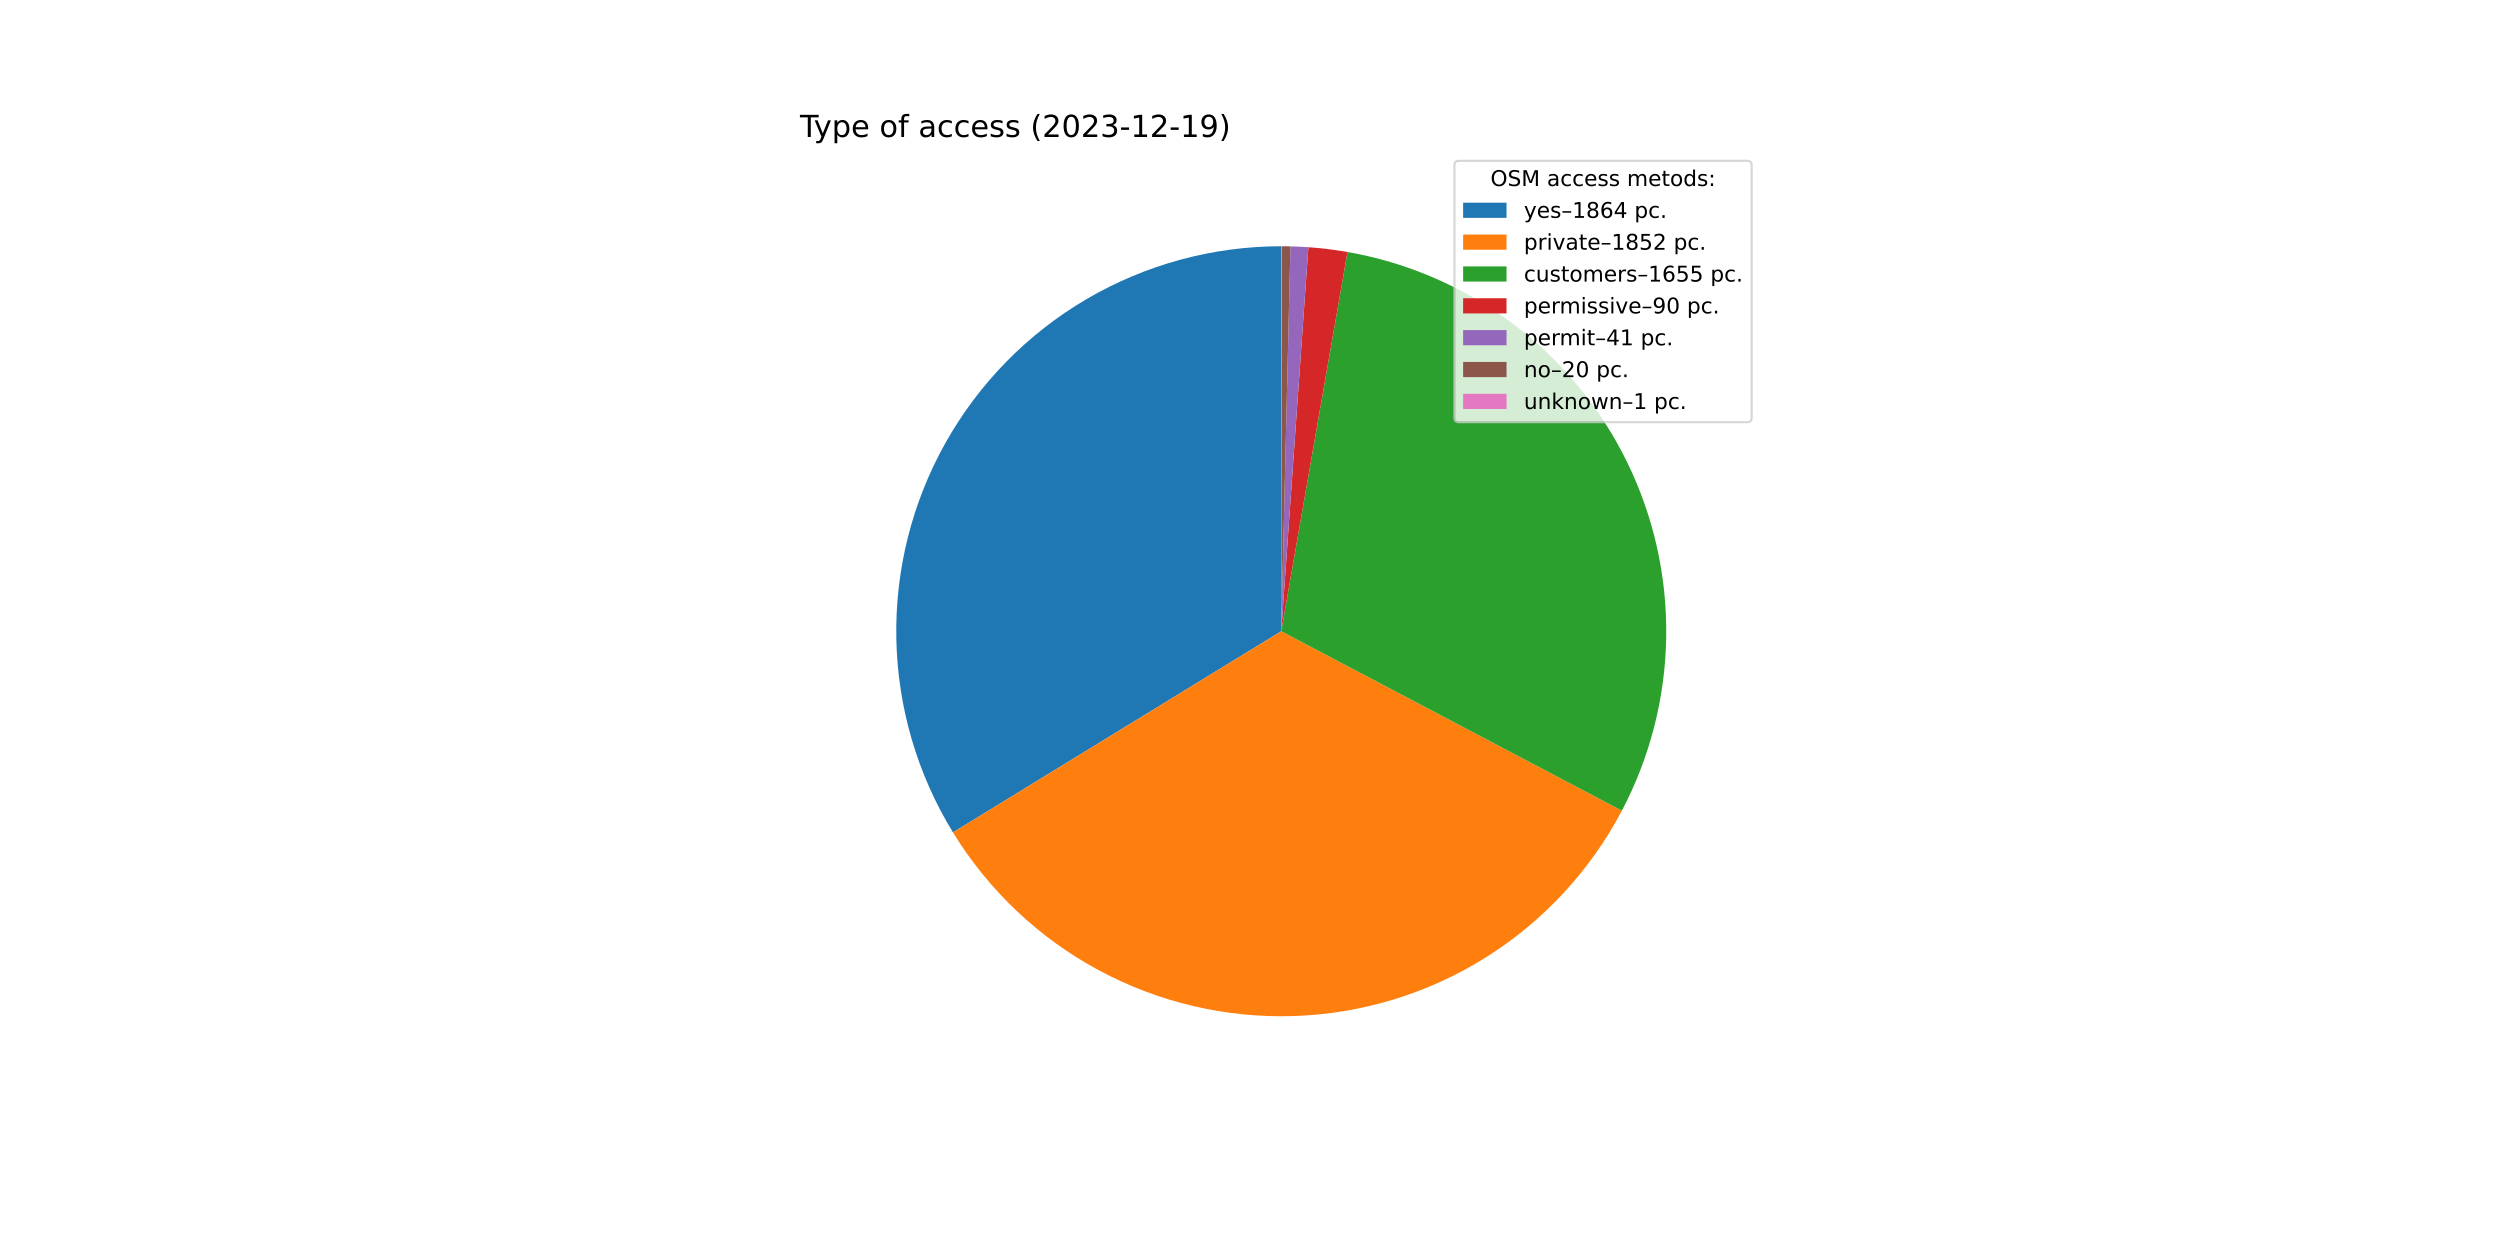
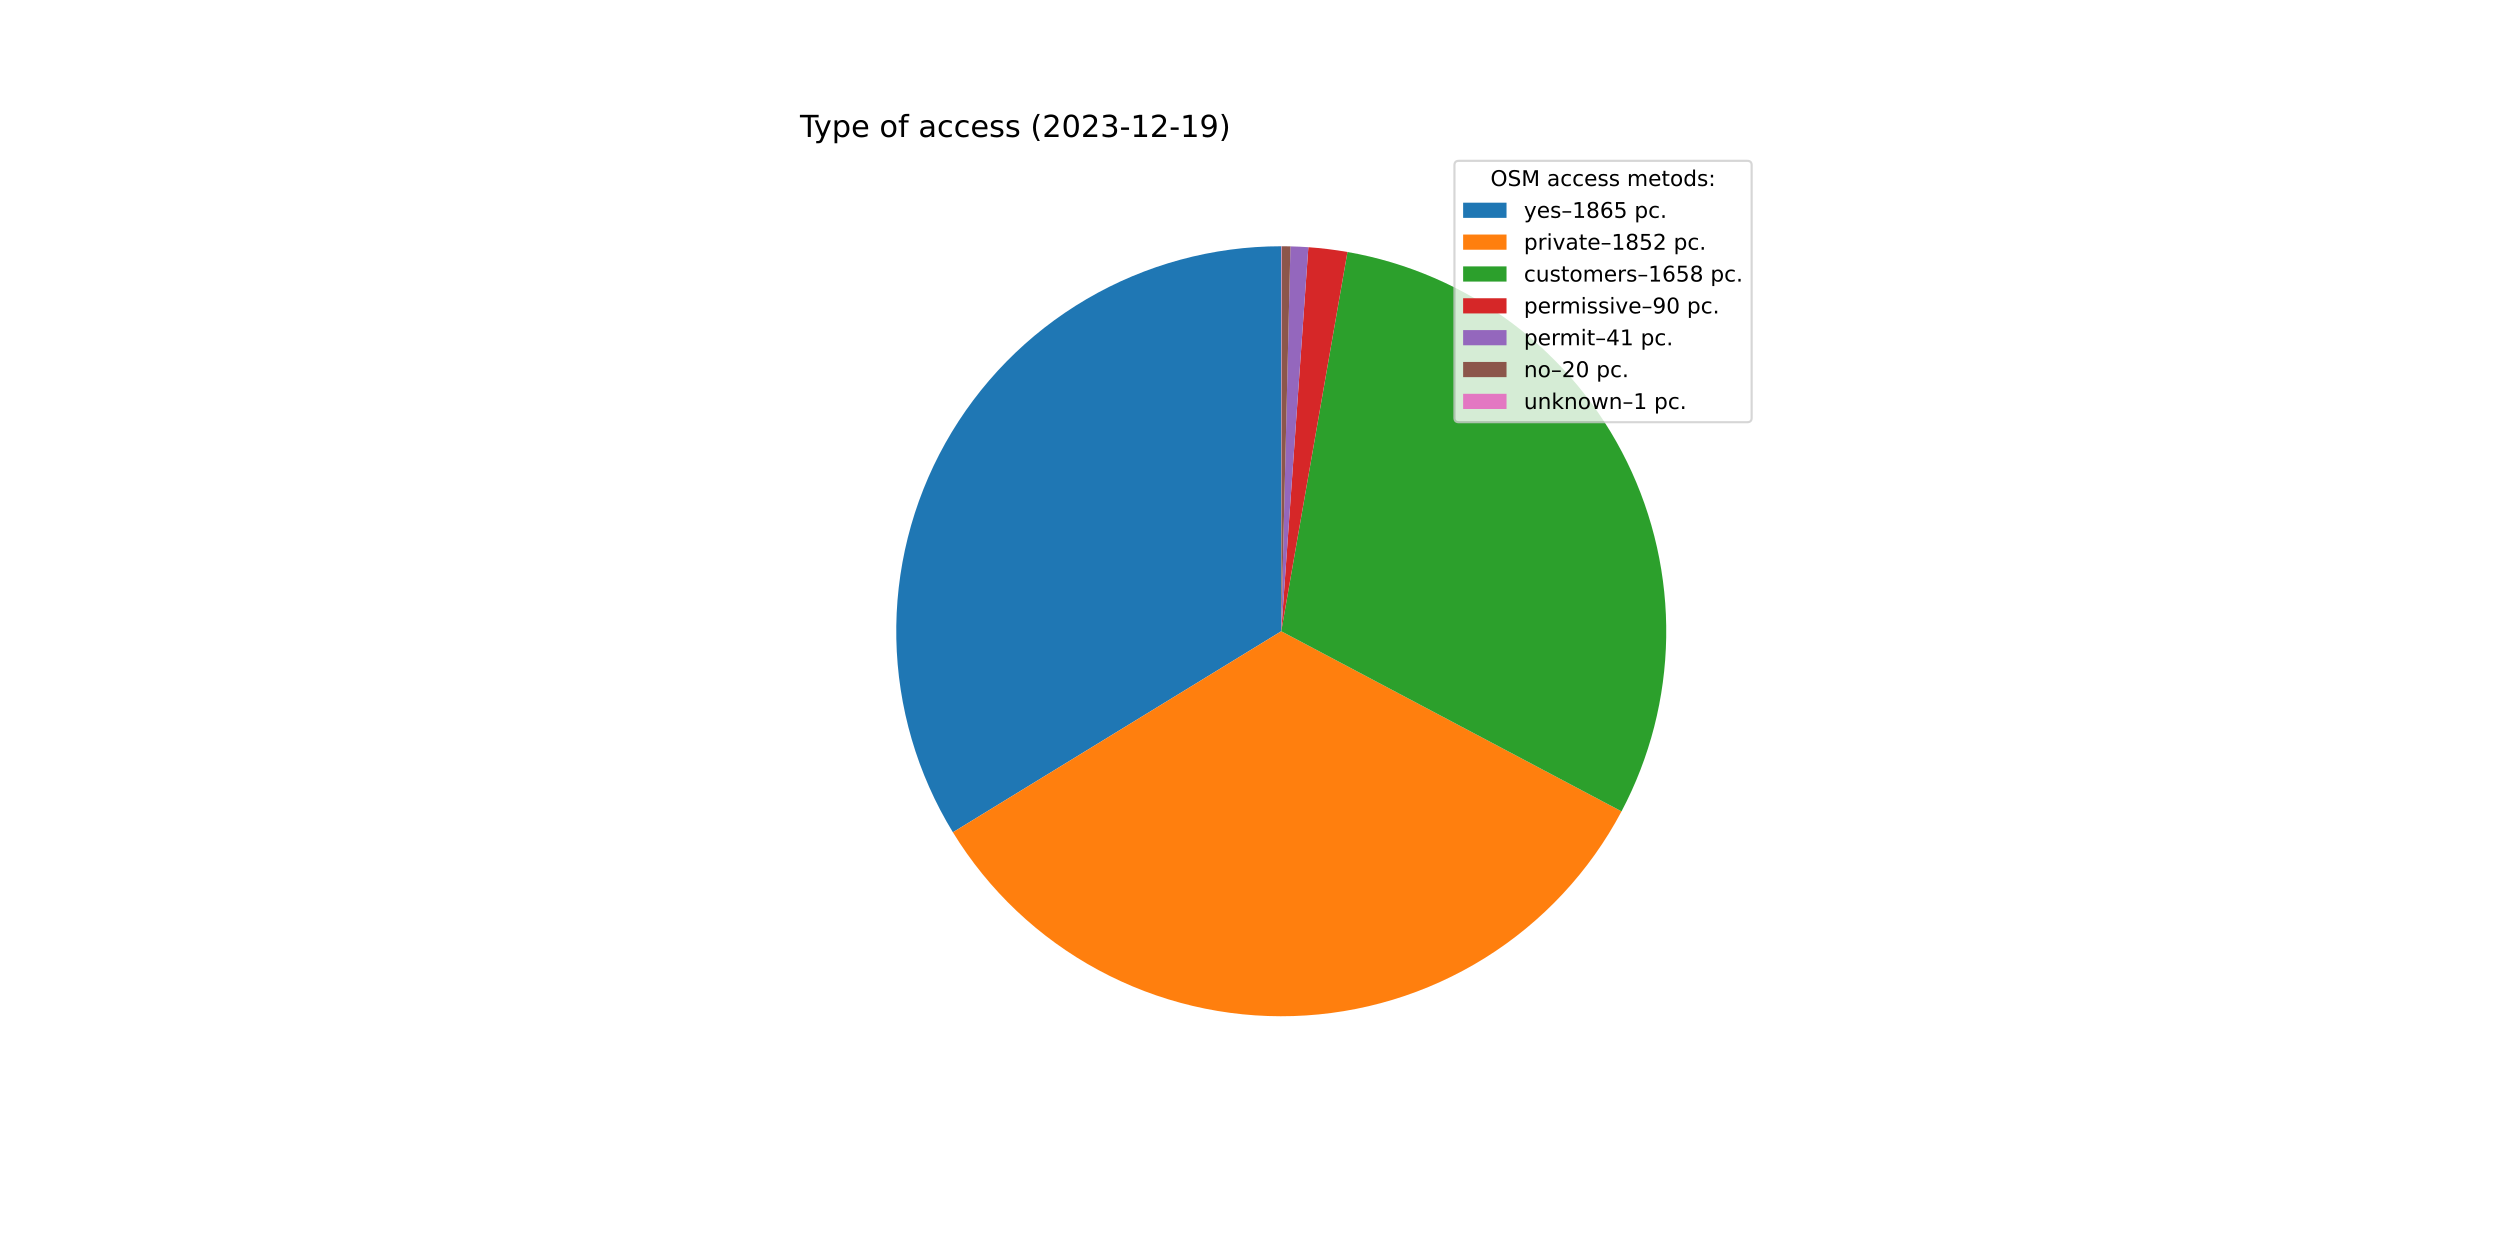
<svg xmlns="http://www.w3.org/2000/svg" xmlns:xlink="http://www.w3.org/1999/xlink" width="1152pt" height="576pt" viewBox="0 0 1152 576" version="1.1">
  <defs>
    <style type="text/css">*{stroke-linejoin: round; stroke-linecap: butt}</style>
  </defs>
  <g id="figure_1">
    <g id="patch_1">
      <path d="M 0 576  L 1152 576  L 1152 0  L 0 0  z " style="fill: #ffffff" />
    </g>
    <g id="axes_1">
      <g id="patch_2">
-         <path d="M 590.4 113.472  C 558.867 113.472 527.897 121.879 500.693 137.824  C 473.488 153.768 451.021 176.681 435.613 204.194  C 420.205 231.706 412.407 262.835 413.026 294.361  C 413.645 325.888 422.658 356.687 439.133 383.573  L 590.4 290.88  L 590.4 113.472  z " style="fill: #1f77b4" />
+         <path d="M 590.4 113.472  C 558.873 113.472 527.909 121.876 500.708 137.815  C 473.507 153.754 451.04 176.659 435.63 204.163  C 420.22 231.667 412.416 262.787 413.025 294.308  C 413.634 325.829 422.635 356.625 439.097 383.513  L 590.4 290.88  L 590.4 113.472  z " style="fill: #1f77b4" />
      </g>
      <g id="patch_3">
-         <path d="M 439.133 383.573  C 455.502 410.285 478.657 432.19 506.234 447.052  C 533.812 461.914 564.84 469.21 596.151 468.195  C 627.462 467.179 657.952 457.888 684.509 441.27  C 711.065 424.652 732.752 401.292 747.355 373.576  L 590.4 290.88  L 439.133 383.573  z " style="fill: #ff7f0e" />
+         <path d="M 439.097 383.513  C 455.442 410.211 478.567 432.113 506.113 446.986  C 533.658 461.859 564.656 469.18 595.945 468.201  C 627.235 467.223 657.714 457.98 684.277 441.415  C 710.84 424.85 732.55 401.545 747.196 373.878  L 590.4 290.88  L 439.097 383.513  z " style="fill: #ff7f0e" />
      </g>
      <g id="patch_4">
-         <path d="M 747.355 373.576  C 760.39 348.837 767.392 321.363 767.79 293.403  C 768.188 265.443 761.969 237.78 749.643 212.68  C 737.317 187.58 719.23 165.747 696.862 148.966  C 674.493 132.186 648.471 120.929 620.925 116.118  L 590.4 290.88  L 747.355 373.576  z " style="fill: #2ca02c" />
+         <path d="M 747.196 373.878  C 760.292 349.137 767.349 321.643 767.786 293.653  C 768.224 265.663 762.03 237.962 749.714 212.824  C 737.397 187.685 719.303 165.815 696.917 149.007  C 674.53 132.2 648.48 120.927 620.903 116.114  L 590.4 290.88  L 747.196 373.878  z " style="fill: #2ca02c" />
      </g>
      <g id="patch_5">
-         <path d="M 620.925 116.118  C 617.943 115.597 614.947 115.152 611.942 114.785  C 608.937 114.417 605.923 114.126 602.903 113.913  L 590.4 290.88  L 620.925 116.118  z " style="fill: #d62728" />
+         <path d="M 620.903 116.114  C 617.923 115.594 614.93 115.15 611.927 114.783  C 608.924 114.416 605.912 114.126 602.894 113.912  L 590.4 290.88  L 620.903 116.114  z " style="fill: #d62728" />
      </g>
      <g id="patch_6">
-         <path d="M 602.903 113.913  C 601.527 113.816 600.15 113.735 598.773 113.67  C 597.395 113.605 596.017 113.556 594.638 113.523  L 590.4 290.88  L 602.903 113.913  z " style="fill: #9467bd" />
+         <path d="M 602.894 113.912  C 601.519 113.815 600.143 113.734 598.767 113.669  C 597.39 113.604 596.013 113.555 594.635 113.523  L 590.4 290.88  L 602.894 113.912  z " style="fill: #9467bd" />
      </g>
      <g id="patch_7">
-         <path d="M 594.638 113.523  C 593.965 113.507 593.293 113.494 592.62 113.486  C 591.947 113.477 591.275 113.473 590.602 113.472  L 590.4 290.88  L 594.638 113.523  z " style="fill: #8c564b" />
+         <path d="M 594.635 113.523  C 593.963 113.507 593.291 113.494 592.618 113.486  C 591.946 113.477 591.274 113.473 590.602 113.472  L 590.4 290.88  L 594.635 113.523  z " style="fill: #8c564b" />
      </g>
      <g id="patch_8">
-         <path d="M 590.602 113.472  C 590.568 113.472 590.535 113.472 590.501 113.472  C 590.467 113.472 590.434 113.472 590.4 113.472  L 590.4 290.88  L 590.602 113.472  z " style="fill: #e377c2" />
+         <path d="M 590.602 113.472  C 590.568 113.472 590.534 113.472 590.501 113.472  C 590.467 113.472 590.434 113.472 590.4 113.472  L 590.4 290.88  L 590.602 113.472  z " style="fill: #e377c2" />
      </g>
      <g id="matplotlib.axis_1" />
      <g id="matplotlib.axis_2" />
      <g id="text_1">
        <g transform="translate(368.64 63.12)scale(0.14 -0.14)">
          <defs>
            <path id="DejaVuSans-54" d="M -19 4666  L 3928 4666  L 3928 4134  L 2272 4134  L 2272 0  L 1638 0  L 1638 4134  L -19 4134  L -19 4666  z " transform="scale(0.015625)" />
            <path id="DejaVuSans-79" d="M 2059 -325  Q 1816 -950 1584 -1140  Q 1353 -1331 966 -1331  L 506 -1331  L 506 -850  L 844 -850  Q 1081 -850 1212 -737  Q 1344 -625 1503 -206  L 1606 56  L 191 3500  L 800 3500  L 1894 763  L 2988 3500  L 3597 3500  L 2059 -325  z " transform="scale(0.015625)" />
            <path id="DejaVuSans-70" d="M 1159 525  L 1159 -1331  L 581 -1331  L 581 3500  L 1159 3500  L 1159 2969  Q 1341 3281 1617 3432  Q 1894 3584 2278 3584  Q 2916 3584 3314 3078  Q 3713 2572 3713 1747  Q 3713 922 3314 415  Q 2916 -91 2278 -91  Q 1894 -91 1617 61  Q 1341 213 1159 525  z M 3116 1747  Q 3116 2381 2855 2742  Q 2594 3103 2138 3103  Q 1681 3103 1420 2742  Q 1159 2381 1159 1747  Q 1159 1113 1420 752  Q 1681 391 2138 391  Q 2594 391 2855 752  Q 3116 1113 3116 1747  z " transform="scale(0.015625)" />
            <path id="DejaVuSans-65" d="M 3597 1894  L 3597 1613  L 953 1613  Q 991 1019 1311 708  Q 1631 397 2203 397  Q 2534 397 2845 478  Q 3156 559 3463 722  L 3463 178  Q 3153 47 2828 -22  Q 2503 -91 2169 -91  Q 1331 -91 842 396  Q 353 884 353 1716  Q 353 2575 817 3079  Q 1281 3584 2069 3584  Q 2775 3584 3186 3129  Q 3597 2675 3597 1894  z M 3022 2063  Q 3016 2534 2758 2815  Q 2500 3097 2075 3097  Q 1594 3097 1305 2825  Q 1016 2553 972 2059  L 3022 2063  z " transform="scale(0.015625)" />
            <path id="DejaVuSans-20" transform="scale(0.015625)" />
            <path id="DejaVuSans-6f" d="M 1959 3097  Q 1497 3097 1228 2736  Q 959 2375 959 1747  Q 959 1119 1226 758  Q 1494 397 1959 397  Q 2419 397 2687 759  Q 2956 1122 2956 1747  Q 2956 2369 2687 2733  Q 2419 3097 1959 3097  z M 1959 3584  Q 2709 3584 3137 3096  Q 3566 2609 3566 1747  Q 3566 888 3137 398  Q 2709 -91 1959 -91  Q 1206 -91 779 398  Q 353 888 353 1747  Q 353 2609 779 3096  Q 1206 3584 1959 3584  z " transform="scale(0.015625)" />
            <path id="DejaVuSans-66" d="M 2375 4863  L 2375 4384  L 1825 4384  Q 1516 4384 1395 4259  Q 1275 4134 1275 3809  L 1275 3500  L 2222 3500  L 2222 3053  L 1275 3053  L 1275 0  L 697 0  L 697 3053  L 147 3053  L 147 3500  L 697 3500  L 697 3744  Q 697 4328 969 4595  Q 1241 4863 1831 4863  L 2375 4863  z " transform="scale(0.015625)" />
            <path id="DejaVuSans-61" d="M 2194 1759  Q 1497 1759 1228 1600  Q 959 1441 959 1056  Q 959 750 1161 570  Q 1363 391 1709 391  Q 2188 391 2477 730  Q 2766 1069 2766 1631  L 2766 1759  L 2194 1759  z M 3341 1997  L 3341 0  L 2766 0  L 2766 531  Q 2569 213 2275 61  Q 1981 -91 1556 -91  Q 1019 -91 701 211  Q 384 513 384 1019  Q 384 1609 779 1909  Q 1175 2209 1959 2209  L 2766 2209  L 2766 2266  Q 2766 2663 2505 2880  Q 2244 3097 1772 3097  Q 1472 3097 1187 3025  Q 903 2953 641 2809  L 641 3341  Q 956 3463 1253 3523  Q 1550 3584 1831 3584  Q 2591 3584 2966 3190  Q 3341 2797 3341 1997  z " transform="scale(0.015625)" />
            <path id="DejaVuSans-63" d="M 3122 3366  L 3122 2828  Q 2878 2963 2633 3030  Q 2388 3097 2138 3097  Q 1578 3097 1268 2742  Q 959 2388 959 1747  Q 959 1106 1268 751  Q 1578 397 2138 397  Q 2388 397 2633 464  Q 2878 531 3122 666  L 3122 134  Q 2881 22 2623 -34  Q 2366 -91 2075 -91  Q 1284 -91 818 406  Q 353 903 353 1747  Q 353 2603 823 3093  Q 1294 3584 2113 3584  Q 2378 3584 2631 3529  Q 2884 3475 3122 3366  z " transform="scale(0.015625)" />
            <path id="DejaVuSans-73" d="M 2834 3397  L 2834 2853  Q 2591 2978 2328 3040  Q 2066 3103 1784 3103  Q 1356 3103 1142 2972  Q 928 2841 928 2578  Q 928 2378 1081 2264  Q 1234 2150 1697 2047  L 1894 2003  Q 2506 1872 2764 1633  Q 3022 1394 3022 966  Q 3022 478 2636 193  Q 2250 -91 1575 -91  Q 1294 -91 989 -36  Q 684 19 347 128  L 347 722  Q 666 556 975 473  Q 1284 391 1588 391  Q 1994 391 2212 530  Q 2431 669 2431 922  Q 2431 1156 2273 1281  Q 2116 1406 1581 1522  L 1381 1569  Q 847 1681 609 1914  Q 372 2147 372 2553  Q 372 3047 722 3315  Q 1072 3584 1716 3584  Q 2034 3584 2315 3537  Q 2597 3491 2834 3397  z " transform="scale(0.015625)" />
            <path id="DejaVuSans-28" d="M 1984 4856  Q 1566 4138 1362 3434  Q 1159 2731 1159 2009  Q 1159 1288 1364 580  Q 1569 -128 1984 -844  L 1484 -844  Q 1016 -109 783 600  Q 550 1309 550 2009  Q 550 2706 781 3412  Q 1013 4119 1484 4856  L 1984 4856  z " transform="scale(0.015625)" />
            <path id="DejaVuSans-32" d="M 1228 531  L 3431 531  L 3431 0  L 469 0  L 469 531  Q 828 903 1448 1529  Q 2069 2156 2228 2338  Q 2531 2678 2651 2914  Q 2772 3150 2772 3378  Q 2772 3750 2511 3984  Q 2250 4219 1831 4219  Q 1534 4219 1204 4116  Q 875 4013 500 3803  L 500 4441  Q 881 4594 1212 4672  Q 1544 4750 1819 4750  Q 2544 4750 2975 4387  Q 3406 4025 3406 3419  Q 3406 3131 3298 2873  Q 3191 2616 2906 2266  Q 2828 2175 2409 1742  Q 1991 1309 1228 531  z " transform="scale(0.015625)" />
            <path id="DejaVuSans-30" d="M 2034 4250  Q 1547 4250 1301 3770  Q 1056 3291 1056 2328  Q 1056 1369 1301 889  Q 1547 409 2034 409  Q 2525 409 2770 889  Q 3016 1369 3016 2328  Q 3016 3291 2770 3770  Q 2525 4250 2034 4250  z M 2034 4750  Q 2819 4750 3233 4129  Q 3647 3509 3647 2328  Q 3647 1150 3233 529  Q 2819 -91 2034 -91  Q 1250 -91 836 529  Q 422 1150 422 2328  Q 422 3509 836 4129  Q 1250 4750 2034 4750  z " transform="scale(0.015625)" />
            <path id="DejaVuSans-33" d="M 2597 2516  Q 3050 2419 3304 2112  Q 3559 1806 3559 1356  Q 3559 666 3084 287  Q 2609 -91 1734 -91  Q 1441 -91 1130 -33  Q 819 25 488 141  L 488 750  Q 750 597 1062 519  Q 1375 441 1716 441  Q 2309 441 2620 675  Q 2931 909 2931 1356  Q 2931 1769 2642 2001  Q 2353 2234 1838 2234  L 1294 2234  L 1294 2753  L 1863 2753  Q 2328 2753 2575 2939  Q 2822 3125 2822 3475  Q 2822 3834 2567 4026  Q 2313 4219 1838 4219  Q 1578 4219 1281 4162  Q 984 4106 628 3988  L 628 4550  Q 988 4650 1302 4700  Q 1616 4750 1894 4750  Q 2613 4750 3031 4423  Q 3450 4097 3450 3541  Q 3450 3153 3228 2886  Q 3006 2619 2597 2516  z " transform="scale(0.015625)" />
            <path id="DejaVuSans-2d" d="M 313 2009  L 1997 2009  L 1997 1497  L 313 1497  L 313 2009  z " transform="scale(0.015625)" />
            <path id="DejaVuSans-31" d="M 794 531  L 1825 531  L 1825 4091  L 703 3866  L 703 4441  L 1819 4666  L 2450 4666  L 2450 531  L 3481 531  L 3481 0  L 794 0  L 794 531  z " transform="scale(0.015625)" />
            <path id="DejaVuSans-39" d="M 703 97  L 703 672  Q 941 559 1184 500  Q 1428 441 1663 441  Q 2288 441 2617 861  Q 2947 1281 2994 2138  Q 2813 1869 2534 1725  Q 2256 1581 1919 1581  Q 1219 1581 811 2004  Q 403 2428 403 3163  Q 403 3881 828 4315  Q 1253 4750 1959 4750  Q 2769 4750 3195 4129  Q 3622 3509 3622 2328  Q 3622 1225 3098 567  Q 2575 -91 1691 -91  Q 1453 -91 1209 -44  Q 966 3 703 97  z M 1959 2075  Q 2384 2075 2632 2365  Q 2881 2656 2881 3163  Q 2881 3666 2632 3958  Q 2384 4250 1959 4250  Q 1534 4250 1286 3958  Q 1038 3666 1038 3163  Q 1038 2656 1286 2365  Q 1534 2075 1959 2075  z " transform="scale(0.015625)" />
            <path id="DejaVuSans-29" d="M 513 4856  L 1013 4856  Q 1481 4119 1714 3412  Q 1947 2706 1947 2009  Q 1947 1309 1714 600  Q 1481 -109 1013 -844  L 513 -844  Q 928 -128 1133 580  Q 1338 1288 1338 2009  Q 1338 2731 1133 3434  Q 928 4138 513 4856  z " transform="scale(0.015625)" />
          </defs>
          <use xlink:href="#DejaVuSans-54" />
          <use xlink:href="#DejaVuSans-79" x="45.459" />
          <use xlink:href="#DejaVuSans-70" x="104.639" />
          <use xlink:href="#DejaVuSans-65" x="168.115" />
          <use xlink:href="#DejaVuSans-20" x="229.639" />
          <use xlink:href="#DejaVuSans-6f" x="261.426" />
          <use xlink:href="#DejaVuSans-66" x="322.607" />
          <use xlink:href="#DejaVuSans-20" x="357.812" />
          <use xlink:href="#DejaVuSans-61" x="389.6" />
          <use xlink:href="#DejaVuSans-63" x="450.879" />
          <use xlink:href="#DejaVuSans-63" x="505.859" />
          <use xlink:href="#DejaVuSans-65" x="560.84" />
          <use xlink:href="#DejaVuSans-73" x="622.363" />
          <use xlink:href="#DejaVuSans-73" x="674.463" />
          <use xlink:href="#DejaVuSans-20" x="726.562" />
          <use xlink:href="#DejaVuSans-28" x="758.35" />
          <use xlink:href="#DejaVuSans-32" x="797.363" />
          <use xlink:href="#DejaVuSans-30" x="860.986" />
          <use xlink:href="#DejaVuSans-32" x="924.609" />
          <use xlink:href="#DejaVuSans-33" x="988.232" />
          <use xlink:href="#DejaVuSans-2d" x="1051.855" />
          <use xlink:href="#DejaVuSans-31" x="1087.939" />
          <use xlink:href="#DejaVuSans-32" x="1151.562" />
          <use xlink:href="#DejaVuSans-2d" x="1215.186" />
          <use xlink:href="#DejaVuSans-31" x="1251.27" />
          <use xlink:href="#DejaVuSans-39" x="1314.893" />
          <use xlink:href="#DejaVuSans-29" x="1378.516" />
        </g>
      </g>
      <g id="legend_1">
        <g id="patch_9">
          <path d="M 672.208 194.545  L 805.16 194.545  Q 807.16 194.545 807.16 192.545  L 807.16 76.12  Q 807.16 74.12 805.16 74.12  L 672.208 74.12  Q 670.208 74.12 670.208 76.12  L 670.208 192.545  Q 670.208 194.545 672.208 194.545  z " style="fill: #ffffff; opacity: 0.8; stroke: #cccccc; stroke-linejoin: miter" />
        </g>
        <g id="text_2">
          <g transform="translate(686.8038 85.71844)scale(0.1 -0.1)">
            <defs>
              <path id="DejaVuSans-4f" d="M 2522 4238  Q 1834 4238 1429 3725  Q 1025 3213 1025 2328  Q 1025 1447 1429 934  Q 1834 422 2522 422  Q 3209 422 3611 934  Q 4013 1447 4013 2328  Q 4013 3213 3611 3725  Q 3209 4238 2522 4238  z M 2522 4750  Q 3503 4750 4090 4092  Q 4678 3434 4678 2328  Q 4678 1225 4090 567  Q 3503 -91 2522 -91  Q 1538 -91 948 565  Q 359 1222 359 2328  Q 359 3434 948 4092  Q 1538 4750 2522 4750  z " transform="scale(0.015625)" />
              <path id="DejaVuSans-53" d="M 3425 4513  L 3425 3897  Q 3066 4069 2747 4153  Q 2428 4238 2131 4238  Q 1616 4238 1336 4038  Q 1056 3838 1056 3469  Q 1056 3159 1242 3001  Q 1428 2844 1947 2747  L 2328 2669  Q 3034 2534 3370 2195  Q 3706 1856 3706 1288  Q 3706 609 3251 259  Q 2797 -91 1919 -91  Q 1588 -91 1214 -16  Q 841 59 441 206  L 441 856  Q 825 641 1194 531  Q 1563 422 1919 422  Q 2459 422 2753 634  Q 3047 847 3047 1241  Q 3047 1584 2836 1778  Q 2625 1972 2144 2069  L 1759 2144  Q 1053 2284 737 2584  Q 422 2884 422 3419  Q 422 4038 858 4394  Q 1294 4750 2059 4750  Q 2388 4750 2728 4690  Q 3069 4631 3425 4513  z " transform="scale(0.015625)" />
              <path id="DejaVuSans-4d" d="M 628 4666  L 1569 4666  L 2759 1491  L 3956 4666  L 4897 4666  L 4897 0  L 4281 0  L 4281 4097  L 3078 897  L 2444 897  L 1241 4097  L 1241 0  L 628 0  L 628 4666  z " transform="scale(0.015625)" />
              <path id="DejaVuSans-6d" d="M 3328 2828  Q 3544 3216 3844 3400  Q 4144 3584 4550 3584  Q 5097 3584 5394 3201  Q 5691 2819 5691 2113  L 5691 0  L 5113 0  L 5113 2094  Q 5113 2597 4934 2840  Q 4756 3084 4391 3084  Q 3944 3084 3684 2787  Q 3425 2491 3425 1978  L 3425 0  L 2847 0  L 2847 2094  Q 2847 2600 2669 2842  Q 2491 3084 2119 3084  Q 1678 3084 1418 2786  Q 1159 2488 1159 1978  L 1159 0  L 581 0  L 581 3500  L 1159 3500  L 1159 2956  Q 1356 3278 1631 3431  Q 1906 3584 2284 3584  Q 2666 3584 2933 3390  Q 3200 3197 3328 2828  z " transform="scale(0.015625)" />
              <path id="DejaVuSans-74" d="M 1172 4494  L 1172 3500  L 2356 3500  L 2356 3053  L 1172 3053  L 1172 1153  Q 1172 725 1289 603  Q 1406 481 1766 481  L 2356 481  L 2356 0  L 1766 0  Q 1100 0 847 248  Q 594 497 594 1153  L 594 3053  L 172 3053  L 172 3500  L 594 3500  L 594 4494  L 1172 4494  z " transform="scale(0.015625)" />
              <path id="DejaVuSans-64" d="M 2906 2969  L 2906 4863  L 3481 4863  L 3481 0  L 2906 0  L 2906 525  Q 2725 213 2448 61  Q 2172 -91 1784 -91  Q 1150 -91 751 415  Q 353 922 353 1747  Q 353 2572 751 3078  Q 1150 3584 1784 3584  Q 2172 3584 2448 3432  Q 2725 3281 2906 2969  z M 947 1747  Q 947 1113 1208 752  Q 1469 391 1925 391  Q 2381 391 2643 752  Q 2906 1113 2906 1747  Q 2906 2381 2643 2742  Q 2381 3103 1925 3103  Q 1469 3103 1208 2742  Q 947 2381 947 1747  z " transform="scale(0.015625)" />
              <path id="DejaVuSans-3a" d="M 750 794  L 1409 794  L 1409 0  L 750 0  L 750 794  z M 750 3309  L 1409 3309  L 1409 2516  L 750 2516  L 750 3309  z " transform="scale(0.015625)" />
            </defs>
            <use xlink:href="#DejaVuSans-4f" />
            <use xlink:href="#DejaVuSans-53" x="78.711" />
            <use xlink:href="#DejaVuSans-4d" x="142.188" />
            <use xlink:href="#DejaVuSans-20" x="228.467" />
            <use xlink:href="#DejaVuSans-61" x="260.254" />
            <use xlink:href="#DejaVuSans-63" x="321.533" />
            <use xlink:href="#DejaVuSans-63" x="376.514" />
            <use xlink:href="#DejaVuSans-65" x="431.494" />
            <use xlink:href="#DejaVuSans-73" x="493.018" />
            <use xlink:href="#DejaVuSans-73" x="545.117" />
            <use xlink:href="#DejaVuSans-20" x="597.217" />
            <use xlink:href="#DejaVuSans-6d" x="629.004" />
            <use xlink:href="#DejaVuSans-65" x="726.416" />
            <use xlink:href="#DejaVuSans-74" x="787.939" />
            <use xlink:href="#DejaVuSans-6f" x="827.148" />
            <use xlink:href="#DejaVuSans-64" x="888.33" />
            <use xlink:href="#DejaVuSans-73" x="951.807" />
            <use xlink:href="#DejaVuSans-3a" x="1003.906" />
          </g>
        </g>
        <g id="patch_10">
          <path d="M 674.208 100.397  L 694.208 100.397  L 694.208 93.397  L 674.208 93.397  z " style="fill: #1f77b4" />
        </g>
        <g id="text_3">
          <g transform="translate(702.2084 100.3966)scale(0.1 -0.1)">
            <defs>
              <path id="DejaVuSans-2013" d="M 313 1978  L 2888 1978  L 2888 1528  L 313 1528  L 313 1978  z " transform="scale(0.015625)" />
              <path id="DejaVuSans-38" d="M 2034 2216  Q 1584 2216 1326 1975  Q 1069 1734 1069 1313  Q 1069 891 1326 650  Q 1584 409 2034 409  Q 2484 409 2743 651  Q 3003 894 3003 1313  Q 3003 1734 2745 1975  Q 2488 2216 2034 2216  z M 1403 2484  Q 997 2584 770 2862  Q 544 3141 544 3541  Q 544 4100 942 4425  Q 1341 4750 2034 4750  Q 2731 4750 3128 4425  Q 3525 4100 3525 3541  Q 3525 3141 3298 2862  Q 3072 2584 2669 2484  Q 3125 2378 3379 2068  Q 3634 1759 3634 1313  Q 3634 634 3220 271  Q 2806 -91 2034 -91  Q 1263 -91 848 271  Q 434 634 434 1313  Q 434 1759 690 2068  Q 947 2378 1403 2484  z M 1172 3481  Q 1172 3119 1398 2916  Q 1625 2713 2034 2713  Q 2441 2713 2670 2916  Q 2900 3119 2900 3481  Q 2900 3844 2670 4047  Q 2441 4250 2034 4250  Q 1625 4250 1398 4047  Q 1172 3844 1172 3481  z " transform="scale(0.015625)" />
              <path id="DejaVuSans-36" d="M 2113 2584  Q 1688 2584 1439 2293  Q 1191 2003 1191 1497  Q 1191 994 1439 701  Q 1688 409 2113 409  Q 2538 409 2786 701  Q 3034 994 3034 1497  Q 3034 2003 2786 2293  Q 2538 2584 2113 2584  z M 3366 4563  L 3366 3988  Q 3128 4100 2886 4159  Q 2644 4219 2406 4219  Q 1781 4219 1451 3797  Q 1122 3375 1075 2522  Q 1259 2794 1537 2939  Q 1816 3084 2150 3084  Q 2853 3084 3261 2657  Q 3669 2231 3669 1497  Q 3669 778 3244 343  Q 2819 -91 2113 -91  Q 1303 -91 875 529  Q 447 1150 447 2328  Q 447 3434 972 4092  Q 1497 4750 2381 4750  Q 2619 4750 2861 4703  Q 3103 4656 3366 4563  z " transform="scale(0.015625)" />
-               <path id="DejaVuSans-34" d="M 2419 4116  L 825 1625  L 2419 1625  L 2419 4116  z M 2253 4666  L 3047 4666  L 3047 1625  L 3713 1625  L 3713 1100  L 3047 1100  L 3047 0  L 2419 0  L 2419 1100  L 313 1100  L 313 1709  L 2253 4666  z " transform="scale(0.015625)" />
+               <path id="DejaVuSans-35" d="M 691 4666  L 3169 4666  L 3169 4134  L 1269 4134  L 1269 2991  Q 1406 3038 1543 3061  Q 1681 3084 1819 3084  Q 2600 3084 3056 2656  Q 3513 2228 3513 1497  Q 3513 744 3044 326  Q 2575 -91 1722 -91  Q 1428 -91 1123 -41  Q 819 9 494 109  L 494 744  Q 775 591 1075 516  Q 1375 441 1709 441  Q 2250 441 2565 725  Q 2881 1009 2881 1497  Q 2881 1984 2565 2268  Q 2250 2553 1709 2553  Q 1456 2553 1204 2497  Q 953 2441 691 2322  L 691 4666  z " transform="scale(0.015625)" />
              <path id="DejaVuSans-2e" d="M 684 794  L 1344 794  L 1344 0  L 684 0  L 684 794  z " transform="scale(0.015625)" />
            </defs>
            <use xlink:href="#DejaVuSans-79" />
            <use xlink:href="#DejaVuSans-65" x="59.18" />
            <use xlink:href="#DejaVuSans-73" x="120.703" />
            <use xlink:href="#DejaVuSans-2013" x="172.803" />
            <use xlink:href="#DejaVuSans-31" x="222.803" />
            <use xlink:href="#DejaVuSans-38" x="286.426" />
            <use xlink:href="#DejaVuSans-36" x="350.049" />
-             <use xlink:href="#DejaVuSans-34" x="413.672" />
+             <use xlink:href="#DejaVuSans-35" x="413.672" />
            <use xlink:href="#DejaVuSans-20" x="477.295" />
            <use xlink:href="#DejaVuSans-70" x="509.082" />
            <use xlink:href="#DejaVuSans-63" x="572.559" />
            <use xlink:href="#DejaVuSans-2e" x="627.539" />
          </g>
        </g>
        <g id="patch_11">
          <path d="M 674.208 115.075  L 694.208 115.075  L 694.208 108.075  L 674.208 108.075  z " style="fill: #ff7f0e" />
        </g>
        <g id="text_4">
          <g transform="translate(702.2084 115.0747)scale(0.1 -0.1)">
            <defs>
              <path id="DejaVuSans-72" d="M 2631 2963  Q 2534 3019 2420 3045  Q 2306 3072 2169 3072  Q 1681 3072 1420 2755  Q 1159 2438 1159 1844  L 1159 0  L 581 0  L 581 3500  L 1159 3500  L 1159 2956  Q 1341 3275 1631 3429  Q 1922 3584 2338 3584  Q 2397 3584 2469 3576  Q 2541 3569 2628 3553  L 2631 2963  z " transform="scale(0.015625)" />
              <path id="DejaVuSans-69" d="M 603 3500  L 1178 3500  L 1178 0  L 603 0  L 603 3500  z M 603 4863  L 1178 4863  L 1178 4134  L 603 4134  L 603 4863  z " transform="scale(0.015625)" />
              <path id="DejaVuSans-76" d="M 191 3500  L 800 3500  L 1894 563  L 2988 3500  L 3597 3500  L 2284 0  L 1503 0  L 191 3500  z " transform="scale(0.015625)" />
-               <path id="DejaVuSans-35" d="M 691 4666  L 3169 4666  L 3169 4134  L 1269 4134  L 1269 2991  Q 1406 3038 1543 3061  Q 1681 3084 1819 3084  Q 2600 3084 3056 2656  Q 3513 2228 3513 1497  Q 3513 744 3044 326  Q 2575 -91 1722 -91  Q 1428 -91 1123 -41  Q 819 9 494 109  L 494 744  Q 775 591 1075 516  Q 1375 441 1709 441  Q 2250 441 2565 725  Q 2881 1009 2881 1497  Q 2881 1984 2565 2268  Q 2250 2553 1709 2553  Q 1456 2553 1204 2497  Q 953 2441 691 2322  L 691 4666  z " transform="scale(0.015625)" />
            </defs>
            <use xlink:href="#DejaVuSans-70" />
            <use xlink:href="#DejaVuSans-72" x="63.477" />
            <use xlink:href="#DejaVuSans-69" x="104.59" />
            <use xlink:href="#DejaVuSans-76" x="132.373" />
            <use xlink:href="#DejaVuSans-61" x="191.553" />
            <use xlink:href="#DejaVuSans-74" x="252.832" />
            <use xlink:href="#DejaVuSans-65" x="292.041" />
            <use xlink:href="#DejaVuSans-2013" x="353.564" />
            <use xlink:href="#DejaVuSans-31" x="403.564" />
            <use xlink:href="#DejaVuSans-38" x="467.188" />
            <use xlink:href="#DejaVuSans-35" x="530.811" />
            <use xlink:href="#DejaVuSans-32" x="594.434" />
            <use xlink:href="#DejaVuSans-20" x="658.057" />
            <use xlink:href="#DejaVuSans-70" x="689.844" />
            <use xlink:href="#DejaVuSans-63" x="753.32" />
            <use xlink:href="#DejaVuSans-2e" x="808.301" />
          </g>
        </g>
        <g id="patch_12">
          <path d="M 674.208 129.753  L 694.208 129.753  L 694.208 122.753  L 674.208 122.753  z " style="fill: #2ca02c" />
        </g>
        <g id="text_5">
          <g transform="translate(702.2084 129.7528)scale(0.1 -0.1)">
            <defs>
              <path id="DejaVuSans-75" d="M 544 1381  L 544 3500  L 1119 3500  L 1119 1403  Q 1119 906 1312 657  Q 1506 409 1894 409  Q 2359 409 2629 706  Q 2900 1003 2900 1516  L 2900 3500  L 3475 3500  L 3475 0  L 2900 0  L 2900 538  Q 2691 219 2414 64  Q 2138 -91 1772 -91  Q 1169 -91 856 284  Q 544 659 544 1381  z M 1991 3584  L 1991 3584  z " transform="scale(0.015625)" />
            </defs>
            <use xlink:href="#DejaVuSans-63" />
            <use xlink:href="#DejaVuSans-75" x="54.98" />
            <use xlink:href="#DejaVuSans-73" x="118.359" />
            <use xlink:href="#DejaVuSans-74" x="170.459" />
            <use xlink:href="#DejaVuSans-6f" x="209.668" />
            <use xlink:href="#DejaVuSans-6d" x="270.85" />
            <use xlink:href="#DejaVuSans-65" x="368.262" />
            <use xlink:href="#DejaVuSans-72" x="429.785" />
            <use xlink:href="#DejaVuSans-73" x="470.898" />
            <use xlink:href="#DejaVuSans-2013" x="522.998" />
            <use xlink:href="#DejaVuSans-31" x="572.998" />
            <use xlink:href="#DejaVuSans-36" x="636.621" />
            <use xlink:href="#DejaVuSans-35" x="700.244" />
-             <use xlink:href="#DejaVuSans-35" x="763.867" />
+             <use xlink:href="#DejaVuSans-38" x="763.867" />
            <use xlink:href="#DejaVuSans-20" x="827.49" />
            <use xlink:href="#DejaVuSans-70" x="859.277" />
            <use xlink:href="#DejaVuSans-63" x="922.754" />
            <use xlink:href="#DejaVuSans-2e" x="977.734" />
          </g>
        </g>
        <g id="patch_13">
          <path d="M 674.208 144.431  L 694.208 144.431  L 694.208 137.431  L 674.208 137.431  z " style="fill: #d62728" />
        </g>
        <g id="text_6">
          <g transform="translate(702.2084 144.4309)scale(0.1 -0.1)">
            <use xlink:href="#DejaVuSans-70" />
            <use xlink:href="#DejaVuSans-65" x="63.477" />
            <use xlink:href="#DejaVuSans-72" x="125" />
            <use xlink:href="#DejaVuSans-6d" x="164.363" />
            <use xlink:href="#DejaVuSans-69" x="261.775" />
            <use xlink:href="#DejaVuSans-73" x="289.559" />
            <use xlink:href="#DejaVuSans-73" x="341.658" />
            <use xlink:href="#DejaVuSans-69" x="393.758" />
            <use xlink:href="#DejaVuSans-76" x="421.541" />
            <use xlink:href="#DejaVuSans-65" x="480.721" />
            <use xlink:href="#DejaVuSans-2013" x="542.244" />
            <use xlink:href="#DejaVuSans-39" x="592.244" />
            <use xlink:href="#DejaVuSans-30" x="655.867" />
            <use xlink:href="#DejaVuSans-20" x="719.49" />
            <use xlink:href="#DejaVuSans-70" x="751.277" />
            <use xlink:href="#DejaVuSans-63" x="814.754" />
            <use xlink:href="#DejaVuSans-2e" x="869.734" />
          </g>
        </g>
        <g id="patch_14">
          <path d="M 674.208 159.109  L 694.208 159.109  L 694.208 152.109  L 674.208 152.109  z " style="fill: #9467bd" />
        </g>
        <g id="text_7">
          <g transform="translate(702.2084 159.1091)scale(0.1 -0.1)">
+             <defs>
+               <path id="DejaVuSans-34" d="M 2419 4116  L 825 1625  L 2419 1625  L 2419 4116  z M 2253 4666  L 3047 4666  L 3047 1625  L 3713 1625  L 3713 1100  L 3047 1100  L 3047 0  L 2419 0  L 2419 1100  L 313 1100  L 313 1709  L 2253 4666  z " transform="scale(0.015625)" />
+             </defs>
            <use xlink:href="#DejaVuSans-70" />
            <use xlink:href="#DejaVuSans-65" x="63.477" />
            <use xlink:href="#DejaVuSans-72" x="125" />
            <use xlink:href="#DejaVuSans-6d" x="164.363" />
            <use xlink:href="#DejaVuSans-69" x="261.775" />
            <use xlink:href="#DejaVuSans-74" x="289.559" />
            <use xlink:href="#DejaVuSans-2013" x="328.768" />
            <use xlink:href="#DejaVuSans-34" x="378.768" />
            <use xlink:href="#DejaVuSans-31" x="442.391" />
            <use xlink:href="#DejaVuSans-20" x="506.014" />
            <use xlink:href="#DejaVuSans-70" x="537.801" />
            <use xlink:href="#DejaVuSans-63" x="601.277" />
            <use xlink:href="#DejaVuSans-2e" x="656.258" />
          </g>
        </g>
        <g id="patch_15">
          <path d="M 674.208 173.787  L 694.208 173.787  L 694.208 166.787  L 674.208 166.787  z " style="fill: #8c564b" />
        </g>
        <g id="text_8">
          <g transform="translate(702.2084 173.7872)scale(0.1 -0.1)">
            <defs>
              <path id="DejaVuSans-6e" d="M 3513 2113  L 3513 0  L 2938 0  L 2938 2094  Q 2938 2591 2744 2837  Q 2550 3084 2163 3084  Q 1697 3084 1428 2787  Q 1159 2491 1159 1978  L 1159 0  L 581 0  L 581 3500  L 1159 3500  L 1159 2956  Q 1366 3272 1645 3428  Q 1925 3584 2291 3584  Q 2894 3584 3203 3211  Q 3513 2838 3513 2113  z " transform="scale(0.015625)" />
            </defs>
            <use xlink:href="#DejaVuSans-6e" />
            <use xlink:href="#DejaVuSans-6f" x="63.379" />
            <use xlink:href="#DejaVuSans-2013" x="124.561" />
            <use xlink:href="#DejaVuSans-32" x="174.561" />
            <use xlink:href="#DejaVuSans-30" x="238.184" />
            <use xlink:href="#DejaVuSans-20" x="301.807" />
            <use xlink:href="#DejaVuSans-70" x="333.594" />
            <use xlink:href="#DejaVuSans-63" x="397.07" />
            <use xlink:href="#DejaVuSans-2e" x="452.051" />
          </g>
        </g>
        <g id="patch_16">
          <path d="M 674.208 188.465  L 694.208 188.465  L 694.208 181.465  L 674.208 181.465  z " style="fill: #e377c2" />
        </g>
        <g id="text_9">
          <g transform="translate(702.2084 188.4653)scale(0.1 -0.1)">
            <defs>
              <path id="DejaVuSans-6b" d="M 581 4863  L 1159 4863  L 1159 1991  L 2875 3500  L 3609 3500  L 1753 1863  L 3688 0  L 2938 0  L 1159 1709  L 1159 0  L 581 0  L 581 4863  z " transform="scale(0.015625)" />
              <path id="DejaVuSans-77" d="M 269 3500  L 844 3500  L 1563 769  L 2278 3500  L 2956 3500  L 3675 769  L 4391 3500  L 4966 3500  L 4050 0  L 3372 0  L 2619 2869  L 1863 0  L 1184 0  L 269 3500  z " transform="scale(0.015625)" />
            </defs>
            <use xlink:href="#DejaVuSans-75" />
            <use xlink:href="#DejaVuSans-6e" x="63.379" />
            <use xlink:href="#DejaVuSans-6b" x="126.758" />
            <use xlink:href="#DejaVuSans-6e" x="184.668" />
            <use xlink:href="#DejaVuSans-6f" x="248.047" />
            <use xlink:href="#DejaVuSans-77" x="309.229" />
            <use xlink:href="#DejaVuSans-6e" x="391.016" />
            <use xlink:href="#DejaVuSans-2013" x="454.395" />
            <use xlink:href="#DejaVuSans-31" x="504.395" />
            <use xlink:href="#DejaVuSans-20" x="568.018" />
            <use xlink:href="#DejaVuSans-70" x="599.805" />
            <use xlink:href="#DejaVuSans-63" x="663.281" />
            <use xlink:href="#DejaVuSans-2e" x="718.262" />
          </g>
        </g>
      </g>
    </g>
  </g>
</svg>
